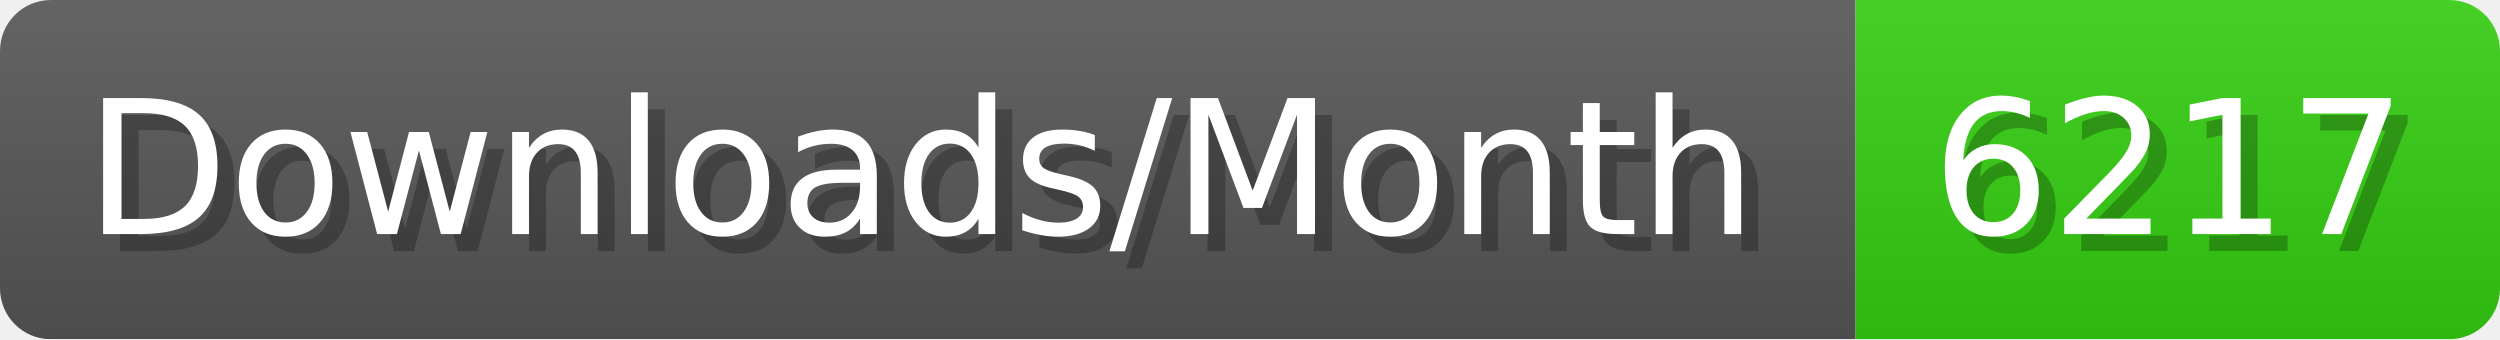
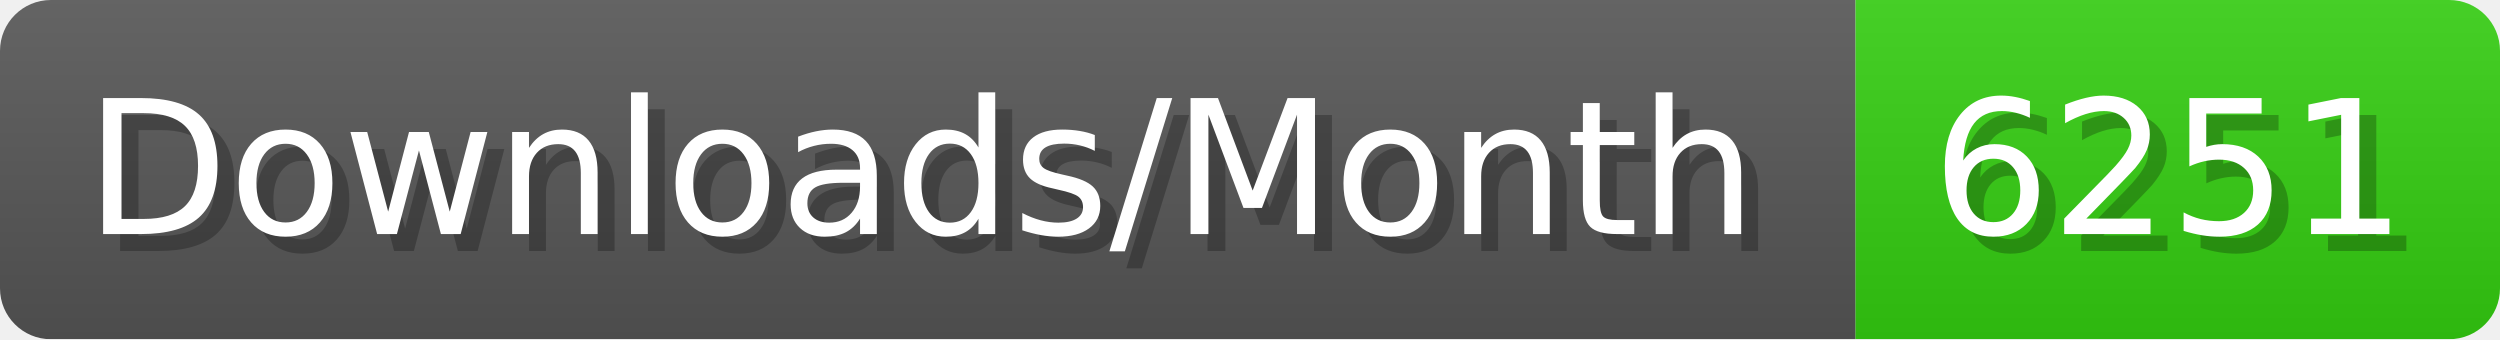
- <svg xmlns="http://www.w3.org/2000/svg" width="147.4" height="20" viewBox="0 0 1474 200" role="img" aria-label="Downloads/Month: 6217">
+ <svg xmlns="http://www.w3.org/2000/svg" width="147.4" height="20" viewBox="0 0 1474 200" role="img" aria-label="Downloads/Month: 6251">
  <linearGradient id="YlXUI" x2="0" y2="100%">
    <stop offset="0" stop-opacity=".1" stop-color="#EEE" />
    <stop offset="1" stop-opacity=".1" />
  </linearGradient>
  <mask id="JHhop">
    <rect width="1474" height="200" rx="30" fill="#FFF" />
  </mask>
  <g mask="url(#JHhop)">
    <rect width="1094" height="200" fill="#555" />
    <rect width="380" height="200" fill="#3C1" x="1094" />
    <rect width="1474" height="200" fill="url(#YlXUI)" />
  </g>
  <g aria-hidden="true" fill="#fff" text-anchor="start" font-family="Verdana,DejaVu Sans,sans-serif" font-size="110">
    <text x="60" y="148" textLength="994" fill="#000" opacity="0.25">Downloads/Month</text>
    <text x="50" y="138" textLength="994">Downloads/Month</text>
-     <text x="1149" y="148" textLength="280" fill="#000" opacity="0.25">6217</text>
-     <text x="1139" y="138" textLength="280">6217</text>
+     <text x="1149" y="148" textLength="280" fill="#000" opacity="0.25">6251</text>
+     <text x="1139" y="138" textLength="280">6251</text>
  </g>
</svg>
